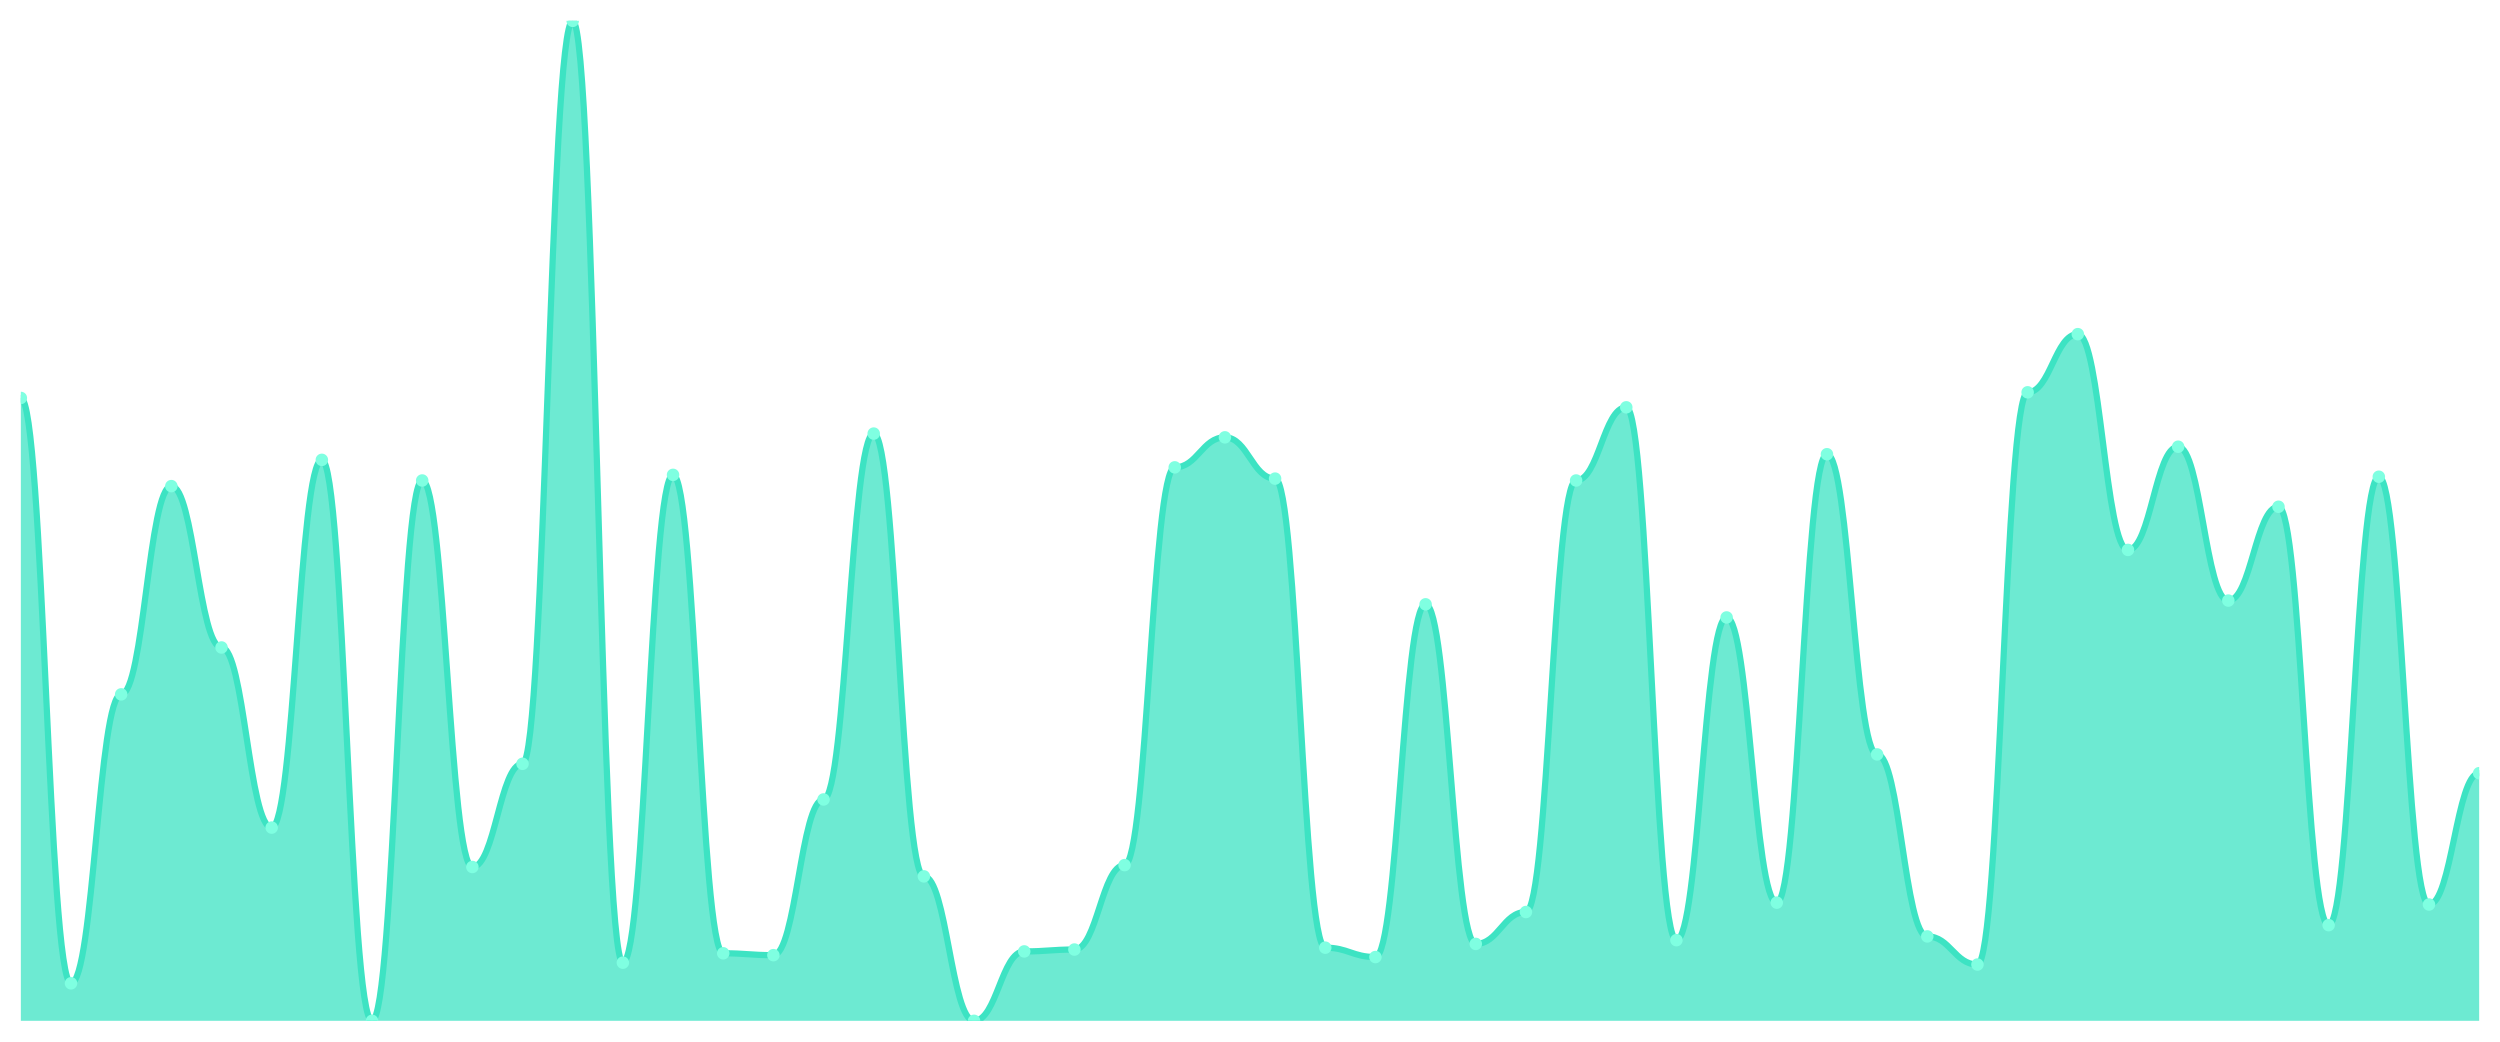
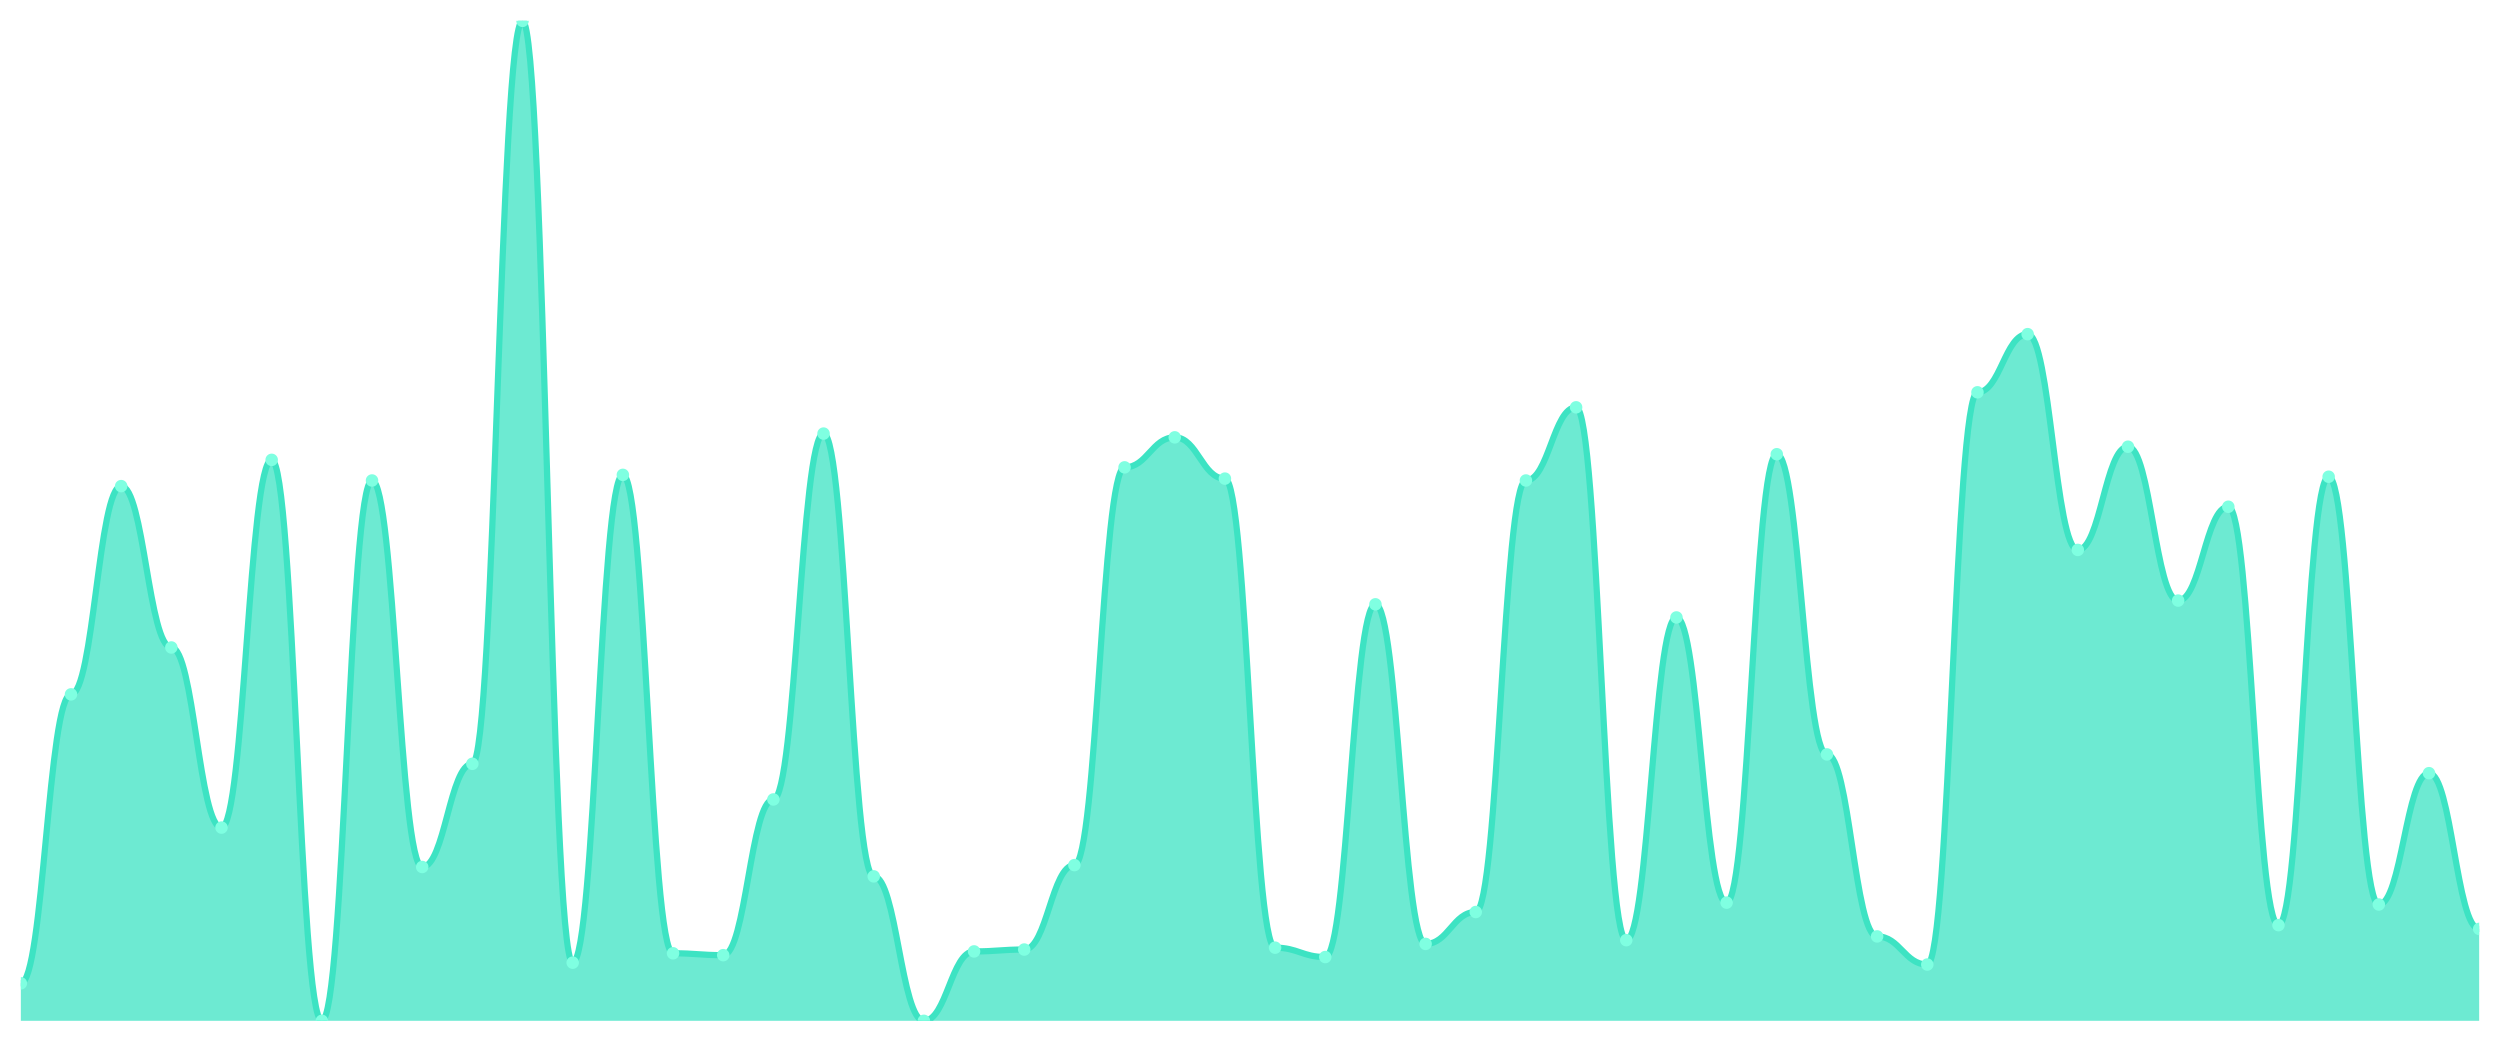
<svg xmlns="http://www.w3.org/2000/svg" viewBox="0 0 1200 500" width="1200" height="500">
  <defs>
    <clipPath id="c">
      <rect x="10" y="10" width="1180" height="480" />
    </clipPath>
  </defs>
  <rect width="1200" height="500" fill="none" />
  <g clip-path="url(#c)">
-     <path d="M 10,490 L 10,191.013 C 20.837,191.013 23.245,471.989 34.082,471.989 C 44.918,471.989 47.327,333.302 58.163,333.302 C 69,333.302 71.408,233.34 82.245,233.34 C 93.082,233.34 95.49,310.788 106.327,310.788 C 117.163,310.788 119.571,397.242 130.408,397.242 C 141.245,397.242 143.653,220.732 154.49,220.732 C 165.327,220.732 167.735,490 178.571,490 C 189.408,490 191.816,230.638 202.653,230.638 C 213.49,230.638 215.898,416.154 226.735,416.154 C 237.571,416.154 239.98,366.623 250.816,366.623 C 261.653,366.623 264.061,10 274.898,10 C 285.735,10 288.143,462.083 298.98,462.083 C 309.816,462.083 312.224,227.936 323.061,227.936 C 333.898,227.936 336.306,457.58 347.143,457.58 C 357.98,457.58 360.388,458.48 371.224,458.48 C 382.061,458.48 384.469,383.734 395.306,383.734 C 406.143,383.734 408.551,208.124 419.388,208.124 C 430.224,208.124 432.633,420.657 443.469,420.657 C 454.306,420.657 456.714,490 467.551,490 C 478.388,490 480.796,456.679 491.633,456.679 C 502.469,456.679 504.878,455.779 515.714,455.779 C 526.551,455.779 528.959,415.253 539.796,415.253 C 550.633,415.253 553.041,224.334 563.878,224.334 C 574.714,224.334 577.122,209.925 587.959,209.925 C 598.796,209.925 601.204,229.737 612.041,229.737 C 622.878,229.737 625.286,454.878 636.122,454.878 C 646.959,454.878 649.367,459.381 660.204,459.381 C 671.041,459.381 673.449,290.075 684.286,290.075 C 695.122,290.075 697.531,453.077 708.367,453.077 C 719.204,453.077 721.612,437.767 732.449,437.767 C 743.286,437.767 745.694,230.638 756.531,230.638 C 767.367,230.638 769.776,195.516 780.612,195.516 C 791.449,195.516 793.857,451.276 804.694,451.276 C 815.531,451.276 817.939,296.379 828.776,296.379 C 839.612,296.379 842.02,433.265 852.857,433.265 C 863.694,433.265 866.102,218.03 876.939,218.03 C 887.776,218.03 890.184,362.12 901.02,362.12 C 911.857,362.12 914.265,449.475 925.102,449.475 C 935.939,449.475 938.347,462.983 949.184,462.983 C 960.02,462.983 962.429,188.311 973.265,188.311 C 984.102,188.311 986.51,160.394 997.347,160.394 C 1008.184,160.394 1010.592,263.959 1021.429,263.959 C 1032.265,263.959 1034.673,214.428 1045.51,214.428 C 1056.347,214.428 1058.755,288.274 1069.592,288.274 C 1080.429,288.274 1082.837,243.246 1093.673,243.246 C 1104.51,243.246 1106.918,444.071 1117.755,444.071 C 1128.592,444.071 1131,228.837 1141.837,228.837 C 1152.673,228.837 1155.082,434.165 1165.918,434.165 C 1176.755,434.165 1179.163,371.126 1190,371.126 L 1190,490 Z" fill="rgba(61,227,195,0.75)" />
-     <path d="M 10,191.013 C 20.837,191.013 23.245,471.989 34.082,471.989 C 44.918,471.989 47.327,333.302 58.163,333.302 C 69,333.302 71.408,233.34 82.245,233.34 C 93.082,233.34 95.49,310.788 106.327,310.788 C 117.163,310.788 119.571,397.242 130.408,397.242 C 141.245,397.242 143.653,220.732 154.49,220.732 C 165.327,220.732 167.735,490 178.571,490 C 189.408,490 191.816,230.638 202.653,230.638 C 213.49,230.638 215.898,416.154 226.735,416.154 C 237.571,416.154 239.98,366.623 250.816,366.623 C 261.653,366.623 264.061,10 274.898,10 C 285.735,10 288.143,462.083 298.98,462.083 C 309.816,462.083 312.224,227.936 323.061,227.936 C 333.898,227.936 336.306,457.58 347.143,457.58 C 357.98,457.58 360.388,458.48 371.224,458.48 C 382.061,458.48 384.469,383.734 395.306,383.734 C 406.143,383.734 408.551,208.124 419.388,208.124 C 430.224,208.124 432.633,420.657 443.469,420.657 C 454.306,420.657 456.714,490 467.551,490 C 478.388,490 480.796,456.679 491.633,456.679 C 502.469,456.679 504.878,455.779 515.714,455.779 C 526.551,455.779 528.959,415.253 539.796,415.253 C 550.633,415.253 553.041,224.334 563.878,224.334 C 574.714,224.334 577.122,209.925 587.959,209.925 C 598.796,209.925 601.204,229.737 612.041,229.737 C 622.878,229.737 625.286,454.878 636.122,454.878 C 646.959,454.878 649.367,459.381 660.204,459.381 C 671.041,459.381 673.449,290.075 684.286,290.075 C 695.122,290.075 697.531,453.077 708.367,453.077 C 719.204,453.077 721.612,437.767 732.449,437.767 C 743.286,437.767 745.694,230.638 756.531,230.638 C 767.367,230.638 769.776,195.516 780.612,195.516 C 791.449,195.516 793.857,451.276 804.694,451.276 C 815.531,451.276 817.939,296.379 828.776,296.379 C 839.612,296.379 842.02,433.265 852.857,433.265 C 863.694,433.265 866.102,218.03 876.939,218.03 C 887.776,218.03 890.184,362.12 901.02,362.12 C 911.857,362.12 914.265,449.475 925.102,449.475 C 935.939,449.475 938.347,462.983 949.184,462.983 C 960.02,462.983 962.429,188.311 973.265,188.311 C 984.102,188.311 986.51,160.394 997.347,160.394 C 1008.184,160.394 1010.592,263.959 1021.429,263.959 C 1032.265,263.959 1034.673,214.428 1045.51,214.428 C 1056.347,214.428 1058.755,288.274 1069.592,288.274 C 1080.429,288.274 1082.837,243.246 1093.673,243.246 C 1104.51,243.246 1106.918,444.071 1117.755,444.071 C 1128.592,444.071 1131,228.837 1141.837,228.837 C 1152.673,228.837 1155.082,434.165 1165.918,434.165 C 1176.755,434.165 1179.163,371.126 1190,371.126" fill="none" stroke="#3de3c3" stroke-width="3" stroke-linecap="round" stroke-linejoin="round" />
-     <circle cx="10" cy="191.013" r="3" fill="#7fffe1" />
-     <circle cx="34.082" cy="471.989" r="3" fill="#7fffe1" />
-     <circle cx="58.163" cy="333.302" r="3" fill="#7fffe1" />
-     <circle cx="82.245" cy="233.34" r="3" fill="#7fffe1" />
-     <circle cx="106.327" cy="310.788" r="3" fill="#7fffe1" />
-     <circle cx="130.408" cy="397.242" r="3" fill="#7fffe1" />
-     <circle cx="154.49" cy="220.732" r="3" fill="#7fffe1" />
-     <circle cx="178.571" cy="490" r="3" fill="#7fffe1" />
-     <circle cx="202.653" cy="230.638" r="3" fill="#7fffe1" />
-     <circle cx="226.735" cy="416.154" r="3" fill="#7fffe1" />
-     <circle cx="250.816" cy="366.623" r="3" fill="#7fffe1" />
-     <circle cx="274.898" cy="10" r="3" fill="#7fffe1" />
-     <circle cx="298.98" cy="462.083" r="3" fill="#7fffe1" />
-     <circle cx="323.061" cy="227.936" r="3" fill="#7fffe1" />
-     <circle cx="347.143" cy="457.58" r="3" fill="#7fffe1" />
-     <circle cx="371.224" cy="458.48" r="3" fill="#7fffe1" />
-     <circle cx="395.306" cy="383.734" r="3" fill="#7fffe1" />
-     <circle cx="419.388" cy="208.124" r="3" fill="#7fffe1" />
-     <circle cx="443.469" cy="420.657" r="3" fill="#7fffe1" />
-     <circle cx="467.551" cy="490" r="3" fill="#7fffe1" />
-     <circle cx="491.633" cy="456.679" r="3" fill="#7fffe1" />
-     <circle cx="515.714" cy="455.779" r="3" fill="#7fffe1" />
-     <circle cx="539.796" cy="415.253" r="3" fill="#7fffe1" />
-     <circle cx="563.878" cy="224.334" r="3" fill="#7fffe1" />
-     <circle cx="587.959" cy="209.925" r="3" fill="#7fffe1" />
-     <circle cx="612.041" cy="229.737" r="3" fill="#7fffe1" />
-     <circle cx="636.122" cy="454.878" r="3" fill="#7fffe1" />
-     <circle cx="660.204" cy="459.381" r="3" fill="#7fffe1" />
-     <circle cx="684.286" cy="290.075" r="3" fill="#7fffe1" />
-     <circle cx="708.367" cy="453.077" r="3" fill="#7fffe1" />
-     <circle cx="732.449" cy="437.767" r="3" fill="#7fffe1" />
-     <circle cx="756.531" cy="230.638" r="3" fill="#7fffe1" />
-     <circle cx="780.612" cy="195.516" r="3" fill="#7fffe1" />
-     <circle cx="804.694" cy="451.276" r="3" fill="#7fffe1" />
-     <circle cx="828.776" cy="296.379" r="3" fill="#7fffe1" />
-     <circle cx="852.857" cy="433.265" r="3" fill="#7fffe1" />
-     <circle cx="876.939" cy="218.03" r="3" fill="#7fffe1" />
-     <circle cx="901.02" cy="362.12" r="3" fill="#7fffe1" />
-     <circle cx="925.102" cy="449.475" r="3" fill="#7fffe1" />
-     <circle cx="949.184" cy="462.983" r="3" fill="#7fffe1" />
-     <circle cx="973.265" cy="188.311" r="3" fill="#7fffe1" />
-     <circle cx="997.347" cy="160.394" r="3" fill="#7fffe1" />
-     <circle cx="1021.429" cy="263.959" r="3" fill="#7fffe1" />
-     <circle cx="1045.51" cy="214.428" r="3" fill="#7fffe1" />
-     <circle cx="1069.592" cy="288.274" r="3" fill="#7fffe1" />
-     <circle cx="1093.673" cy="243.246" r="3" fill="#7fffe1" />
-     <circle cx="1117.755" cy="444.071" r="3" fill="#7fffe1" />
-     <circle cx="1141.837" cy="228.837" r="3" fill="#7fffe1" />
-     <circle cx="1165.918" cy="434.165" r="3" fill="#7fffe1" />
-     <circle cx="1190" cy="371.126" r="3" fill="#7fffe1" />
+     <path d="M 10,490 L 10,471.989 C 20.837,471.989 23.245,333.302 34.082,333.302 C 44.918,333.302 47.327,233.34 58.163,233.34 C 69,233.34 71.408,310.788 82.245,310.788 C 93.082,310.788 95.49,397.242 106.327,397.242 C 117.163,397.242 119.571,220.732 130.408,220.732 C 141.245,220.732 143.653,490 154.49,490 C 165.327,490 167.735,230.638 178.571,230.638 C 189.408,230.638 191.816,416.154 202.653,416.154 C 213.49,416.154 215.898,366.623 226.735,366.623 C 237.571,366.623 239.98,10 250.816,10 C 261.653,10 264.061,462.083 274.898,462.083 C 285.735,462.083 288.143,227.936 298.98,227.936 C 309.816,227.936 312.224,457.58 323.061,457.58 C 333.898,457.58 336.306,458.48 347.143,458.48 C 357.98,458.48 360.388,383.734 371.224,383.734 C 382.061,383.734 384.469,208.124 395.306,208.124 C 406.143,208.124 408.551,420.657 419.388,420.657 C 430.224,420.657 432.633,490 443.469,490 C 454.306,490 456.714,456.679 467.551,456.679 C 478.388,456.679 480.796,455.779 491.633,455.779 C 502.469,455.779 504.878,415.253 515.714,415.253 C 526.551,415.253 528.959,224.334 539.796,224.334 C 550.633,224.334 553.041,209.925 563.878,209.925 C 574.714,209.925 577.122,229.737 587.959,229.737 C 598.796,229.737 601.204,454.878 612.041,454.878 C 622.878,454.878 625.286,459.381 636.122,459.381 C 646.959,459.381 649.367,290.075 660.204,290.075 C 671.041,290.075 673.449,453.077 684.286,453.077 C 695.122,453.077 697.531,437.767 708.367,437.767 C 719.204,437.767 721.612,230.638 732.449,230.638 C 743.286,230.638 745.694,195.516 756.531,195.516 C 767.367,195.516 769.776,451.276 780.612,451.276 C 791.449,451.276 793.857,296.379 804.694,296.379 C 815.531,296.379 817.939,433.265 828.776,433.265 C 839.612,433.265 842.02,218.03 852.857,218.03 C 863.694,218.03 866.102,362.12 876.939,362.12 C 887.776,362.12 890.184,449.475 901.02,449.475 C 911.857,449.475 914.265,462.983 925.102,462.983 C 935.939,462.983 938.347,188.311 949.184,188.311 C 960.02,188.311 962.429,160.394 973.265,160.394 C 984.102,160.394 986.51,263.959 997.347,263.959 C 1008.184,263.959 1010.592,214.428 1021.429,214.428 C 1032.265,214.428 1034.673,288.274 1045.51,288.274 C 1056.347,288.274 1058.755,243.246 1069.592,243.246 C 1080.429,243.246 1082.837,444.071 1093.673,444.071 C 1104.51,444.071 1106.918,228.837 1117.755,228.837 C 1128.592,228.837 1131,434.165 1141.837,434.165 C 1152.673,434.165 1155.082,371.126 1165.918,371.126 C 1176.755,371.126 1179.163,445.872 1190,445.872 L 1190,490 Z" fill="rgba(61,227,195,0.75)" />
+     <path d="M 10,471.989 C 20.837,471.989 23.245,333.302 34.082,333.302 C 44.918,333.302 47.327,233.34 58.163,233.34 C 69,233.34 71.408,310.788 82.245,310.788 C 93.082,310.788 95.49,397.242 106.327,397.242 C 117.163,397.242 119.571,220.732 130.408,220.732 C 141.245,220.732 143.653,490 154.49,490 C 165.327,490 167.735,230.638 178.571,230.638 C 189.408,230.638 191.816,416.154 202.653,416.154 C 213.49,416.154 215.898,366.623 226.735,366.623 C 237.571,366.623 239.98,10 250.816,10 C 261.653,10 264.061,462.083 274.898,462.083 C 285.735,462.083 288.143,227.936 298.98,227.936 C 309.816,227.936 312.224,457.58 323.061,457.58 C 333.898,457.58 336.306,458.48 347.143,458.48 C 357.98,458.48 360.388,383.734 371.224,383.734 C 382.061,383.734 384.469,208.124 395.306,208.124 C 406.143,208.124 408.551,420.657 419.388,420.657 C 430.224,420.657 432.633,490 443.469,490 C 454.306,490 456.714,456.679 467.551,456.679 C 478.388,456.679 480.796,455.779 491.633,455.779 C 502.469,455.779 504.878,415.253 515.714,415.253 C 526.551,415.253 528.959,224.334 539.796,224.334 C 550.633,224.334 553.041,209.925 563.878,209.925 C 574.714,209.925 577.122,229.737 587.959,229.737 C 598.796,229.737 601.204,454.878 612.041,454.878 C 622.878,454.878 625.286,459.381 636.122,459.381 C 646.959,459.381 649.367,290.075 660.204,290.075 C 671.041,290.075 673.449,453.077 684.286,453.077 C 695.122,453.077 697.531,437.767 708.367,437.767 C 719.204,437.767 721.612,230.638 732.449,230.638 C 743.286,230.638 745.694,195.516 756.531,195.516 C 767.367,195.516 769.776,451.276 780.612,451.276 C 791.449,451.276 793.857,296.379 804.694,296.379 C 815.531,296.379 817.939,433.265 828.776,433.265 C 839.612,433.265 842.02,218.03 852.857,218.03 C 863.694,218.03 866.102,362.12 876.939,362.12 C 887.776,362.12 890.184,449.475 901.02,449.475 C 911.857,449.475 914.265,462.983 925.102,462.983 C 935.939,462.983 938.347,188.311 949.184,188.311 C 960.02,188.311 962.429,160.394 973.265,160.394 C 984.102,160.394 986.51,263.959 997.347,263.959 C 1008.184,263.959 1010.592,214.428 1021.429,214.428 C 1032.265,214.428 1034.673,288.274 1045.51,288.274 C 1056.347,288.274 1058.755,243.246 1069.592,243.246 C 1080.429,243.246 1082.837,444.071 1093.673,444.071 C 1104.51,444.071 1106.918,228.837 1117.755,228.837 C 1128.592,228.837 1131,434.165 1141.837,434.165 C 1152.673,434.165 1155.082,371.126 1165.918,371.126 C 1176.755,371.126 1179.163,445.872 1190,445.872" fill="none" stroke="#3de3c3" stroke-width="3" stroke-linecap="round" stroke-linejoin="round" />
+     <circle cx="10" cy="471.989" r="3" fill="#7fffe1" />
+     <circle cx="34.082" cy="333.302" r="3" fill="#7fffe1" />
+     <circle cx="58.163" cy="233.34" r="3" fill="#7fffe1" />
+     <circle cx="82.245" cy="310.788" r="3" fill="#7fffe1" />
+     <circle cx="106.327" cy="397.242" r="3" fill="#7fffe1" />
+     <circle cx="130.408" cy="220.732" r="3" fill="#7fffe1" />
+     <circle cx="154.49" cy="490" r="3" fill="#7fffe1" />
+     <circle cx="178.571" cy="230.638" r="3" fill="#7fffe1" />
+     <circle cx="202.653" cy="416.154" r="3" fill="#7fffe1" />
+     <circle cx="226.735" cy="366.623" r="3" fill="#7fffe1" />
+     <circle cx="250.816" cy="10" r="3" fill="#7fffe1" />
+     <circle cx="274.898" cy="462.083" r="3" fill="#7fffe1" />
+     <circle cx="298.98" cy="227.936" r="3" fill="#7fffe1" />
+     <circle cx="323.061" cy="457.58" r="3" fill="#7fffe1" />
+     <circle cx="347.143" cy="458.48" r="3" fill="#7fffe1" />
+     <circle cx="371.224" cy="383.734" r="3" fill="#7fffe1" />
+     <circle cx="395.306" cy="208.124" r="3" fill="#7fffe1" />
+     <circle cx="419.388" cy="420.657" r="3" fill="#7fffe1" />
+     <circle cx="443.469" cy="490" r="3" fill="#7fffe1" />
+     <circle cx="467.551" cy="456.679" r="3" fill="#7fffe1" />
+     <circle cx="491.633" cy="455.779" r="3" fill="#7fffe1" />
+     <circle cx="515.714" cy="415.253" r="3" fill="#7fffe1" />
+     <circle cx="539.796" cy="224.334" r="3" fill="#7fffe1" />
+     <circle cx="563.878" cy="209.925" r="3" fill="#7fffe1" />
+     <circle cx="587.959" cy="229.737" r="3" fill="#7fffe1" />
+     <circle cx="612.041" cy="454.878" r="3" fill="#7fffe1" />
+     <circle cx="636.122" cy="459.381" r="3" fill="#7fffe1" />
+     <circle cx="660.204" cy="290.075" r="3" fill="#7fffe1" />
+     <circle cx="684.286" cy="453.077" r="3" fill="#7fffe1" />
+     <circle cx="708.367" cy="437.767" r="3" fill="#7fffe1" />
+     <circle cx="732.449" cy="230.638" r="3" fill="#7fffe1" />
+     <circle cx="756.531" cy="195.516" r="3" fill="#7fffe1" />
+     <circle cx="780.612" cy="451.276" r="3" fill="#7fffe1" />
+     <circle cx="804.694" cy="296.379" r="3" fill="#7fffe1" />
+     <circle cx="828.776" cy="433.265" r="3" fill="#7fffe1" />
+     <circle cx="852.857" cy="218.03" r="3" fill="#7fffe1" />
+     <circle cx="876.939" cy="362.12" r="3" fill="#7fffe1" />
+     <circle cx="901.02" cy="449.475" r="3" fill="#7fffe1" />
+     <circle cx="925.102" cy="462.983" r="3" fill="#7fffe1" />
+     <circle cx="949.184" cy="188.311" r="3" fill="#7fffe1" />
+     <circle cx="973.265" cy="160.394" r="3" fill="#7fffe1" />
+     <circle cx="997.347" cy="263.959" r="3" fill="#7fffe1" />
+     <circle cx="1021.429" cy="214.428" r="3" fill="#7fffe1" />
+     <circle cx="1045.51" cy="288.274" r="3" fill="#7fffe1" />
+     <circle cx="1069.592" cy="243.246" r="3" fill="#7fffe1" />
+     <circle cx="1093.673" cy="444.071" r="3" fill="#7fffe1" />
+     <circle cx="1117.755" cy="228.837" r="3" fill="#7fffe1" />
+     <circle cx="1141.837" cy="434.165" r="3" fill="#7fffe1" />
+     <circle cx="1165.918" cy="371.126" r="3" fill="#7fffe1" />
+     <circle cx="1190" cy="445.872" r="3" fill="#7fffe1" />
  </g>
</svg>
